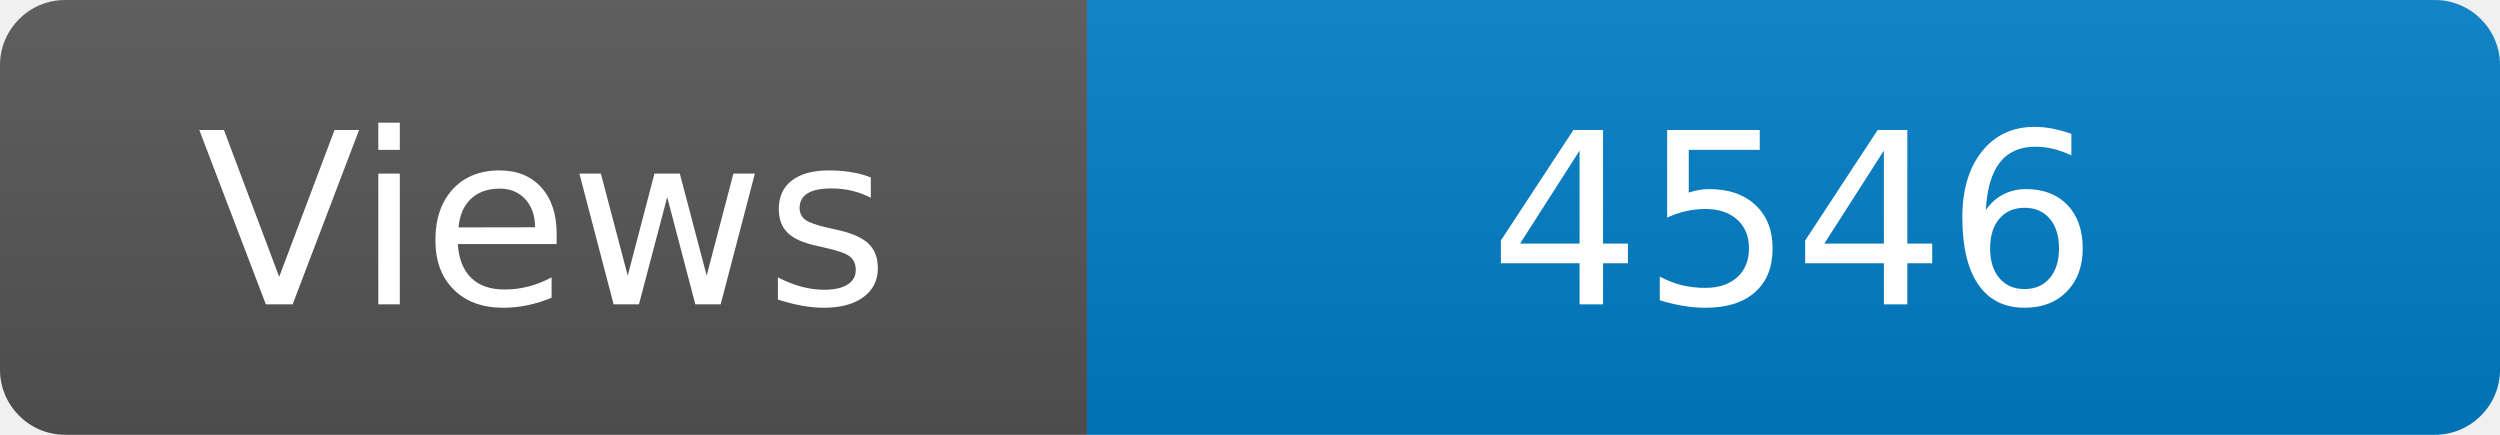
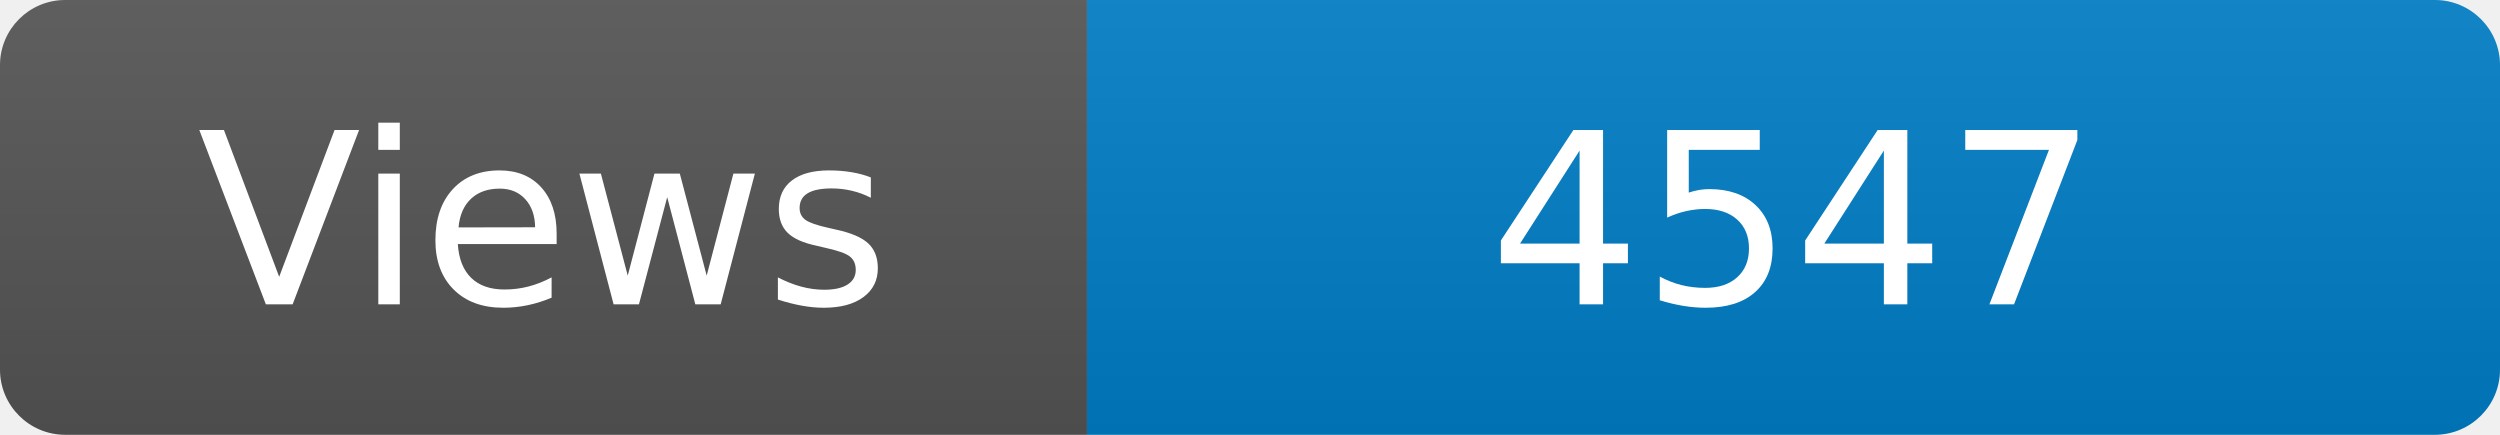
<svg xmlns="http://www.w3.org/2000/svg" width="115" height="20" role="img" aria-label="Maintained?: yes">
  <linearGradient id="s" x2="0" y2="100%">
    <stop offset="0" stop-color="#bbb" stop-opacity=".1" />
    <stop offset="1" stop-opacity=".1" />
  </linearGradient>
  <clipPath id="r">
    <rect width="115" height="20" rx="3" fill="#fff" />
  </clipPath>
  <g clip-path="url(#r)">
    <rect width="50" height="20" fill="#555" />
    <rect x="50" width="160" height="20" fill="#007ec6" />
    <rect width="115" height="20" fill="url(#s)" />
  </g>
  <g fill="#fff" text-anchor="middle" font-family="Verdana,Geneva,DejaVu Sans,sans-serif" font-size="110">
    <text x="250" y="140" transform="scale(.1)" fill="#fff">Views</text>
-     <text x="825" y="140" transform="scale(.1)" fill="#fff">4546</text>
+     <text x="825" y="140" transform="scale(.1)" fill="#fff">4547</text>
  </g>
</svg>
